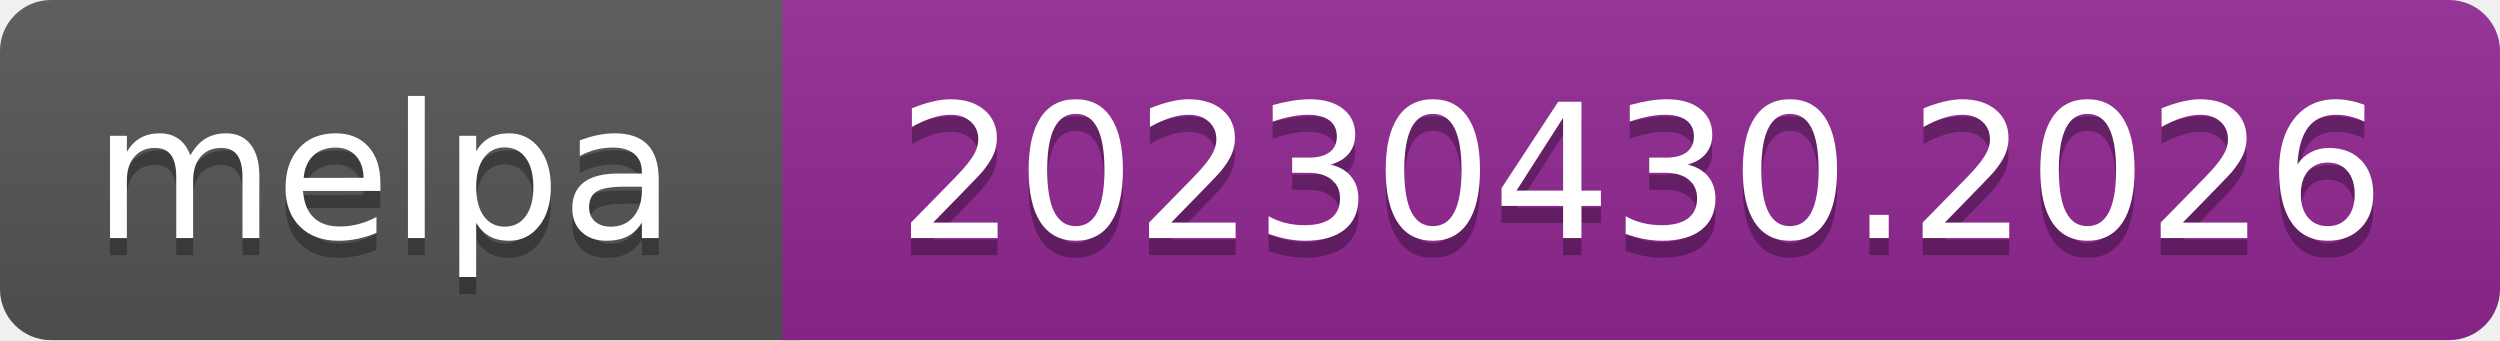
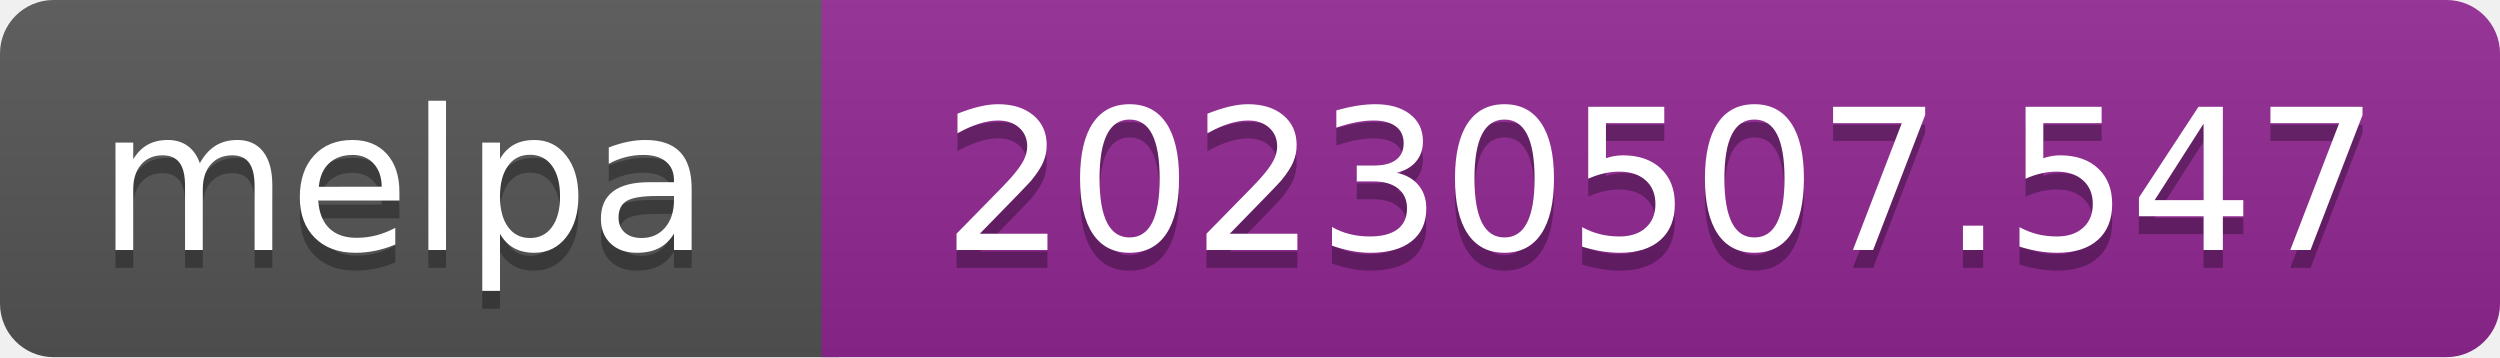
- <svg xmlns="http://www.w3.org/2000/svg" width="147" height="20" role="img" aria-label="melpa: 20230430.2026">
+ <svg xmlns="http://www.w3.org/2000/svg" width="140" height="20" role="img" aria-label="melpa: 20230507.547">
  <linearGradient id="s" x2="0" y2="100%">
    <stop offset="0" stop-color="#bbb" stop-opacity=".1" />
    <stop offset="1" stop-opacity=".1" />
  </linearGradient>
  <clipPath id="r">
-     <rect width="147" height="20" rx="3" fill="#fff" />
+     <rect width="140" height="20" rx="3" fill="#fff" />
  </clipPath>
  <g clip-path="url(#r)">
    <rect width="47" height="20" fill="#555" />
-     <rect x="46" width="147" height="20" fill="#922793" />
-     <rect width="147" height="20" fill="url(#s)" />
+     <rect x="46" width="140" height="20" fill="#922793" />
+     <rect width="140" height="20" fill="url(#s)" />
  </g>
  <g fill="#fff" text-anchor="middle" font-family="Verdana,Geneva,DejaVu Sans,sans-serif" font-size="110" text-rendering="geometricPrecision">
    <text aria-hidden="true" x="226" y="150" fill="#010101" fill-opacity=".3" transform="scale(.1)" textLength="343">melpa</text>
    <text x="226" y="140" transform="scale(.1)" fill="#fff" textLength="343">melpa</text>
-     <text aria-hidden="true" x="965" y="150" fill="#010101" fill-opacity=".3" transform="scale(.1)" textLength="875">20230430.2026</text>
-     <text x="965" y="140" transform="scale(.1)" fill="#fff" textLength="875">20230430.2026</text>
+     <text aria-hidden="true" x="930" y="150" fill="#010101" fill-opacity=".3" transform="scale(.1)" textLength="805">20230507.547</text>
+     <text x="930" y="140" transform="scale(.1)" fill="#fff" textLength="805">20230507.547</text>
  </g>
</svg>
